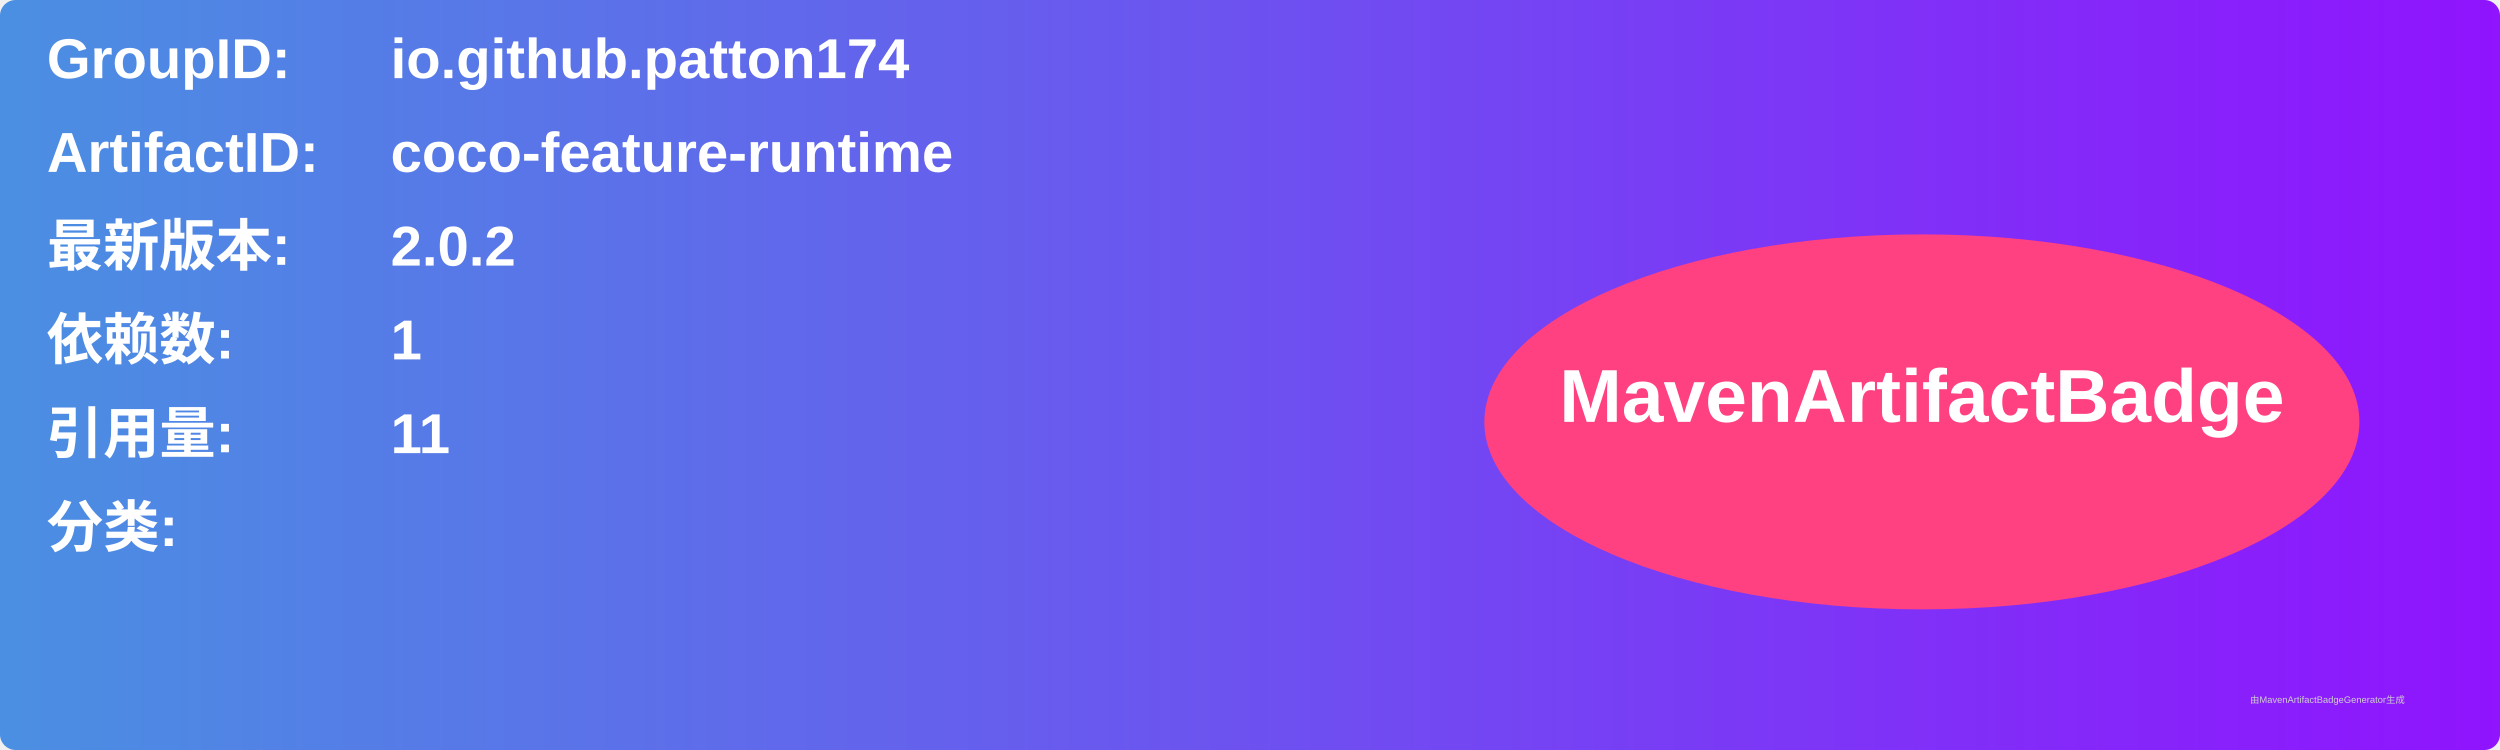
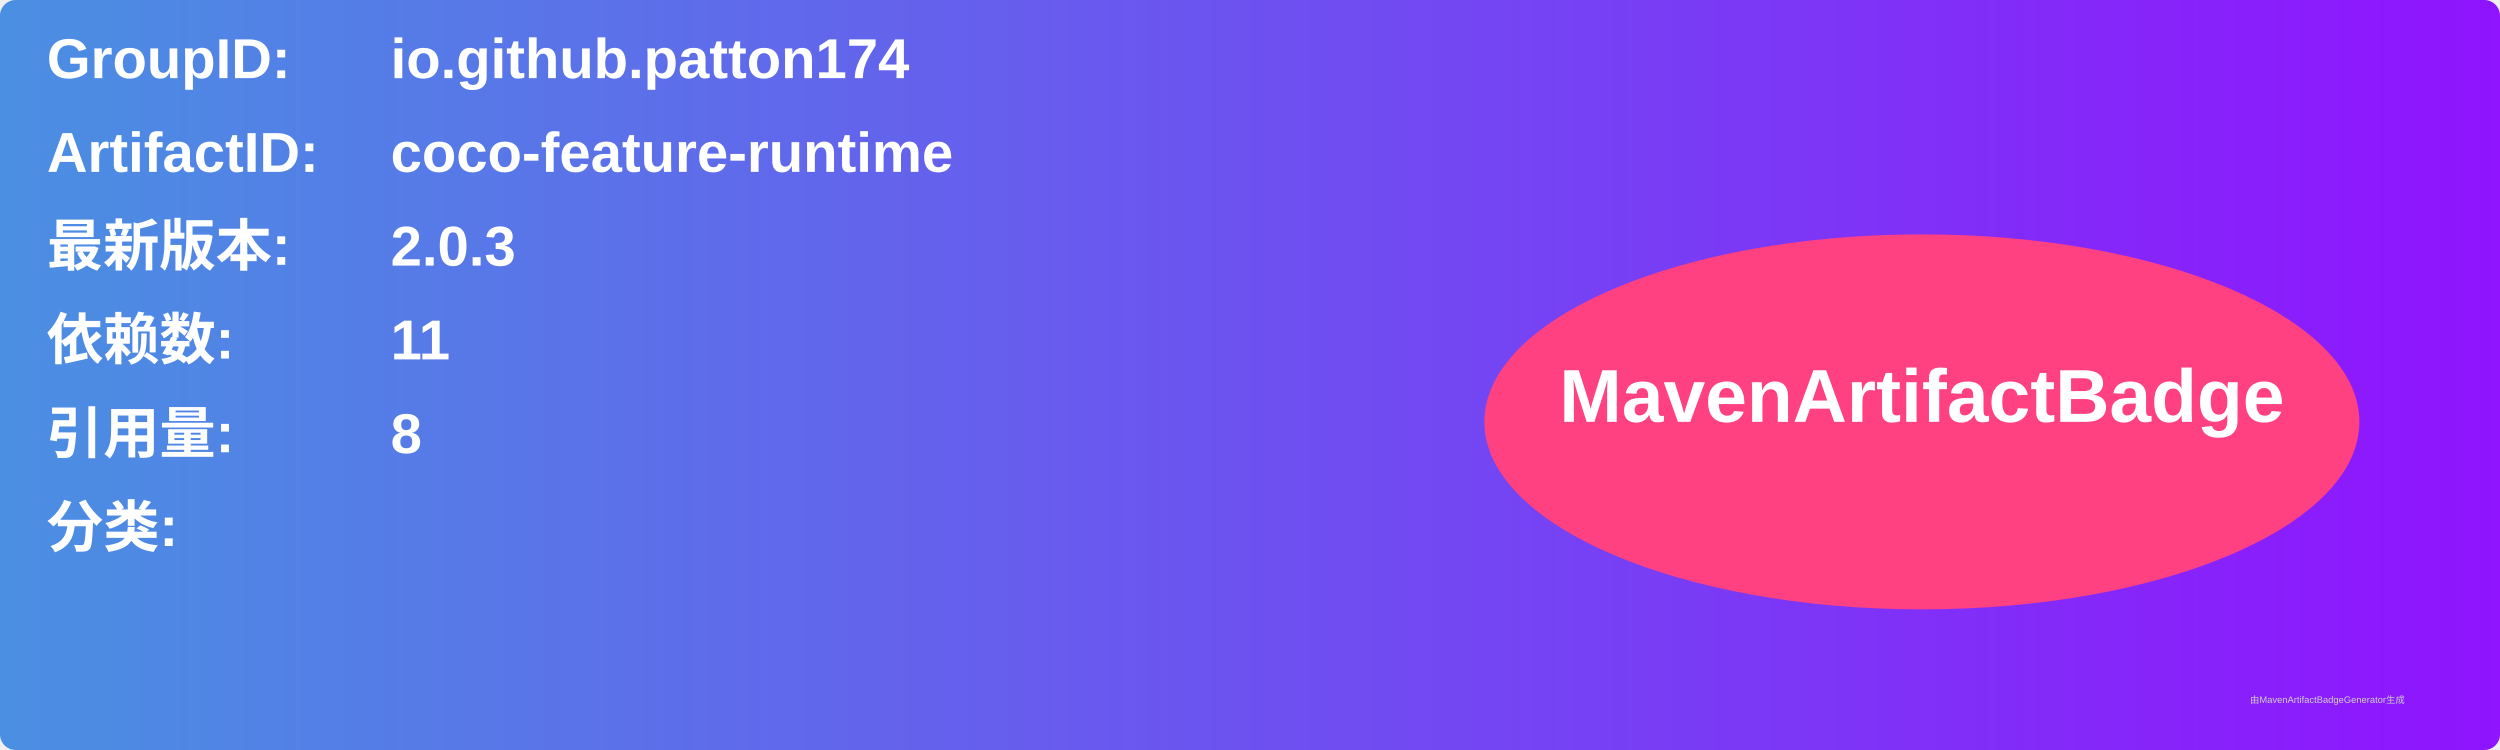
<svg xmlns="http://www.w3.org/2000/svg" width="800" height="240" viewBox="0 0 800 240">
  <linearGradient id="grad" x1="0%" y1="0%" x2="100%" y2="0%">
    <stop offset="0%" stop-color="#4a90e2" />
    <stop offset="100%" stop-color="#9013fe" />
  </linearGradient>
  <rect width="100%" height="100%" rx="5" ry="5" fill="url(#grad)" />
  <g transform="translate(15, 15)">
    <text x="0" y="10" font-family="Arial" font-size="18" fill="white" font-weight="bold" width="260">GroupID:</text>
    <text x="110" y="10" font-family="Arial" font-size="18" fill="white" font-weight="bold" width="460">io.github.patton174</text>
    <text x="0" y="40" font-family="Arial" font-size="18" fill="white" font-weight="bold" width="260">ArtifactID:</text>
    <text x="110" y="40" font-family="Arial" font-size="18" fill="white" font-weight="bold" width="460">coco-feature-runtime</text>
    <text x="0" y="70" font-family="Arial" font-size="18" fill="white" font-weight="bold">最新版本:</text>
    <text x="110" y="70" font-family="Arial" font-size="18" fill="white" font-weight="bold">
-       <tspan font-weight="bold">2.0.2</tspan>
+       <tspan font-weight="bold">2.0.3</tspan>
    </text>
    <text x="0" y="100" font-family="Arial" font-size="18" fill="white" font-weight="bold">依赖数: </text>
    <text x="110" y="100" font-family="Arial" font-size="18" fill="white">
-       <tspan font-weight="bold">1</tspan>
+       <tspan font-weight="bold">11</tspan>
    </text>
    <text x="0" y="130" font-family="Arial" font-size="18" fill="white" font-weight="bold">引用量: </text>
    <text x="110" y="130" font-family="Arial" font-size="18" fill="white">
-       <tspan font-weight="bold">11</tspan>
+       <tspan font-weight="bold">8</tspan>
    </text>
    <text x="0" y="160" font-family="Arial" font-size="18" fill="white" font-weight="bold">分类:</text>
    <text x="10" y="190" font-family="Arial" font-size="10" fill="white">
      <tspan font-weight="bold" />
    </text>
    <ellipse cx="600" cy="120" rx="140" ry="60" fill="#ff4081" />
    <text x="600" y="120" text-anchor="middle" font-family="Arial" font-size="24" fill="white" font-weight="bold">MavenArtifactBadge</text>
  </g>
  <text x="720" y="225" font-family="Arial" font-size="3" fill="#d0d0d0">由MavenArtifactBadgeGenerator生成</text>
</svg>
